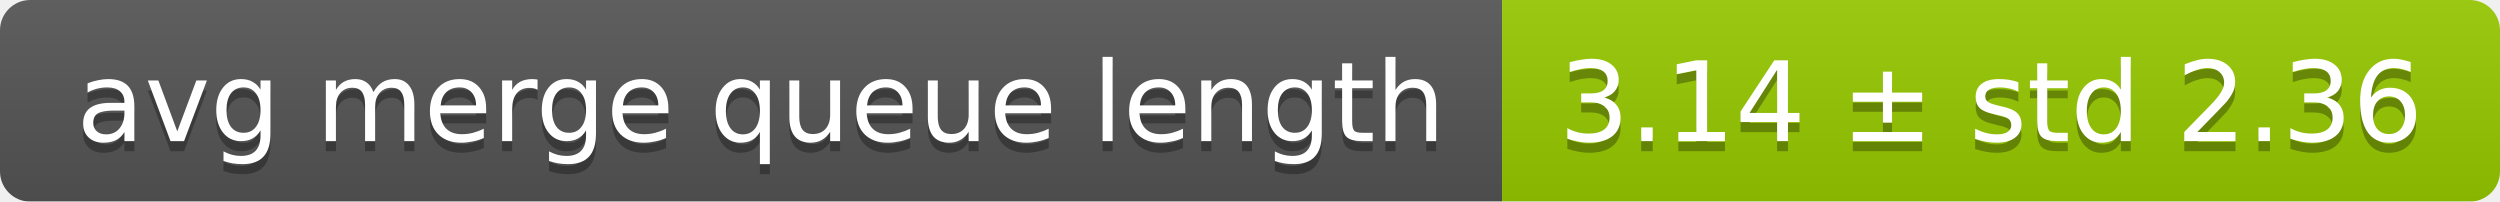
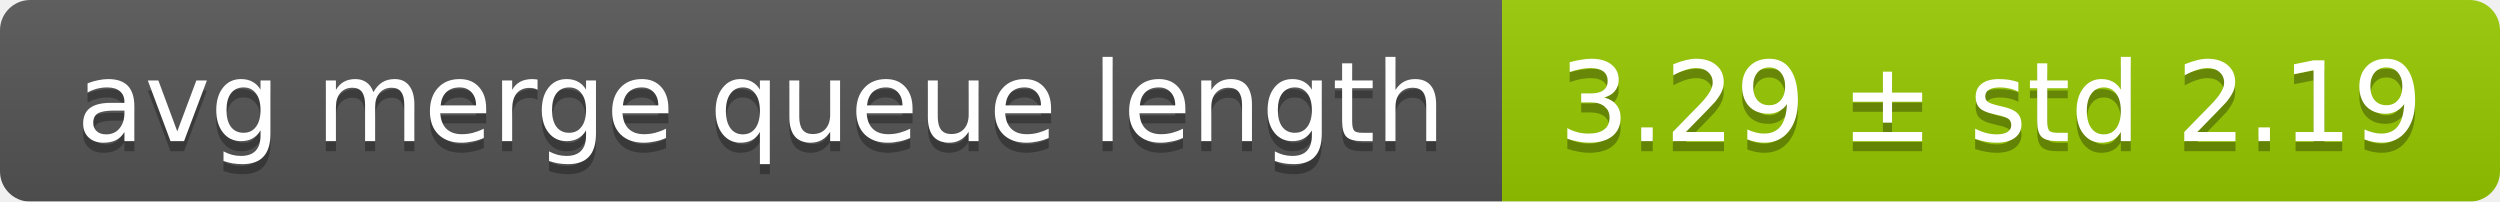
<svg xmlns="http://www.w3.org/2000/svg" width="248" height="20">
  <linearGradient id="smooth" x2="0" y2="100%">
    <stop offset="0" stop-color="#bbb" stop-opacity=".1" />
    <stop offset="1" stop-opacity=".1" />
  </linearGradient>
  <mask id="round">
    <rect width="248" height="20" rx="3" fill="#fff" />
  </mask>
  <g mask="url(#round)">
    <rect width="149" height="20" fill="#555" />
    <rect x="149" width="99" height="20" fill="#97ca00" />
    <rect width="248" height="20" fill="url(#smooth)" />
  </g>
  <g fill="#fff" text-anchor="middle" font-family="DejaVu Sans,Verdana,Geneva,sans-serif" font-size="11">
    <text x="75.5" y="15" fill="#010101" fill-opacity=".3">avg merge queue length</text>
    <text x="75.5" y="14">avg merge queue length</text>
-     <text x="197.5" y="15" fill="#010101" fill-opacity=".3">3.14 ± std 2.36</text>
-     <text x="197.5" y="14">3.14 ± std 2.36</text>
+     <text x="197.5" y="15" fill="#010101" fill-opacity=".3">3.29 ± std 2.19</text>
+     <text x="197.5" y="14">3.29 ± std 2.19</text>
  </g>
</svg>
